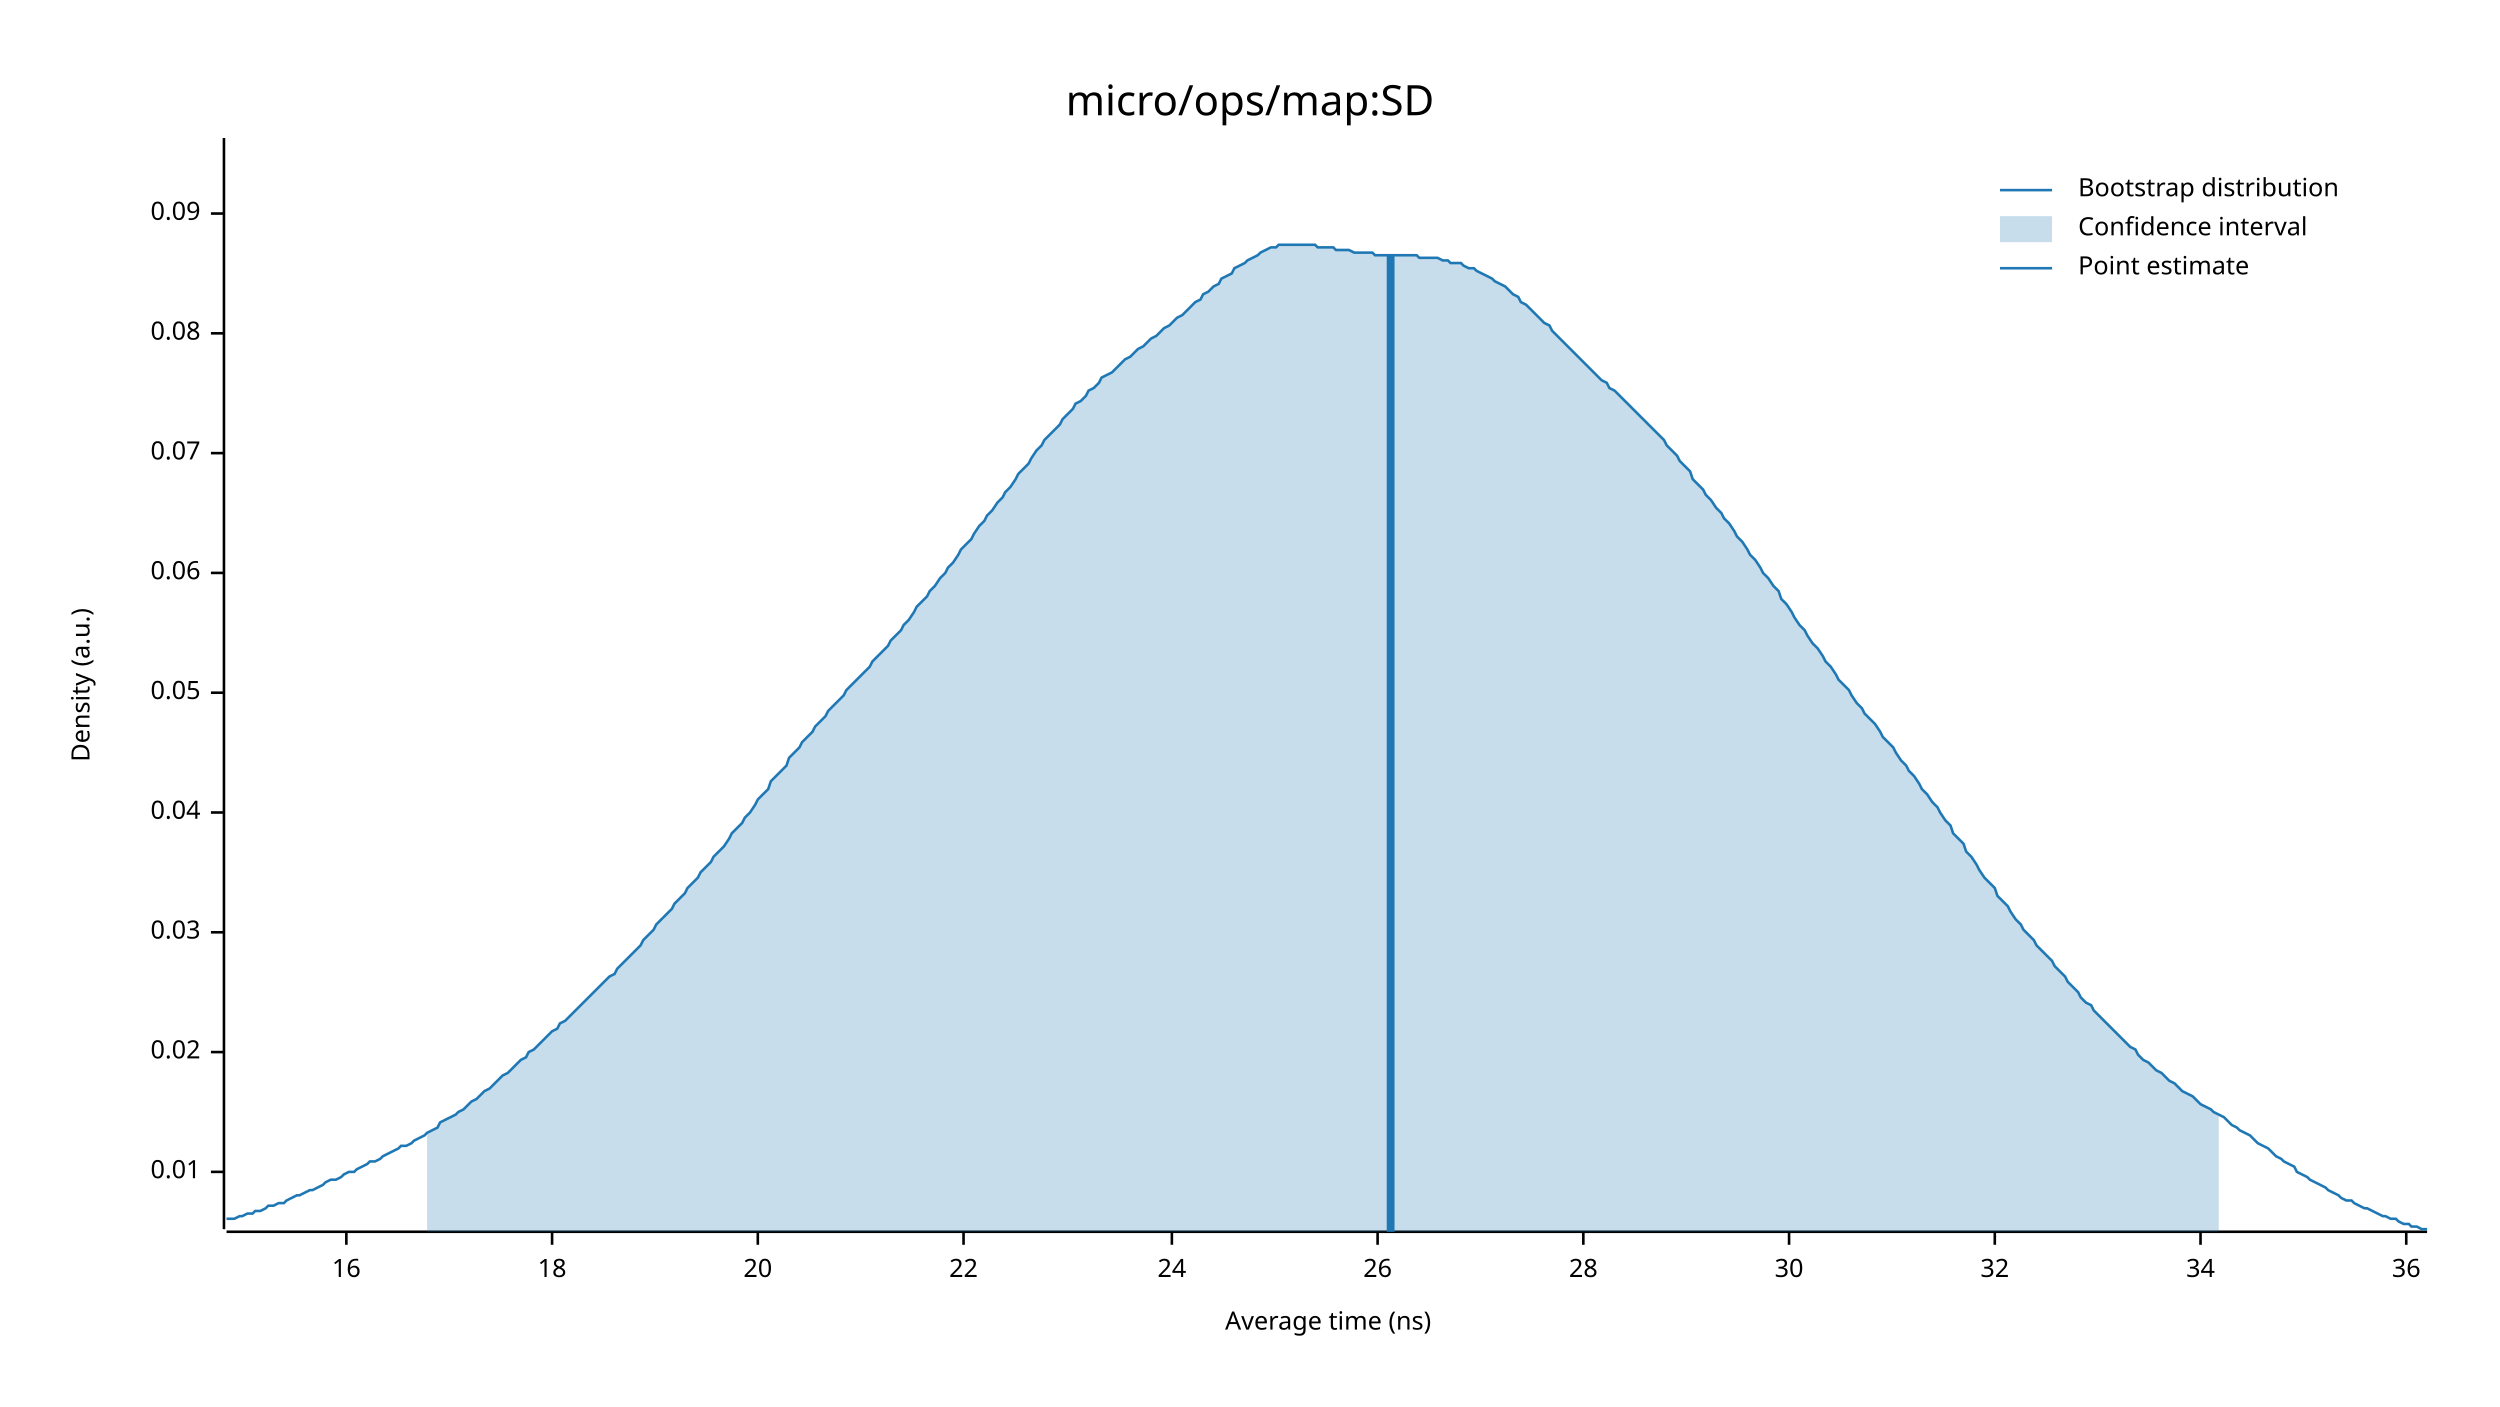
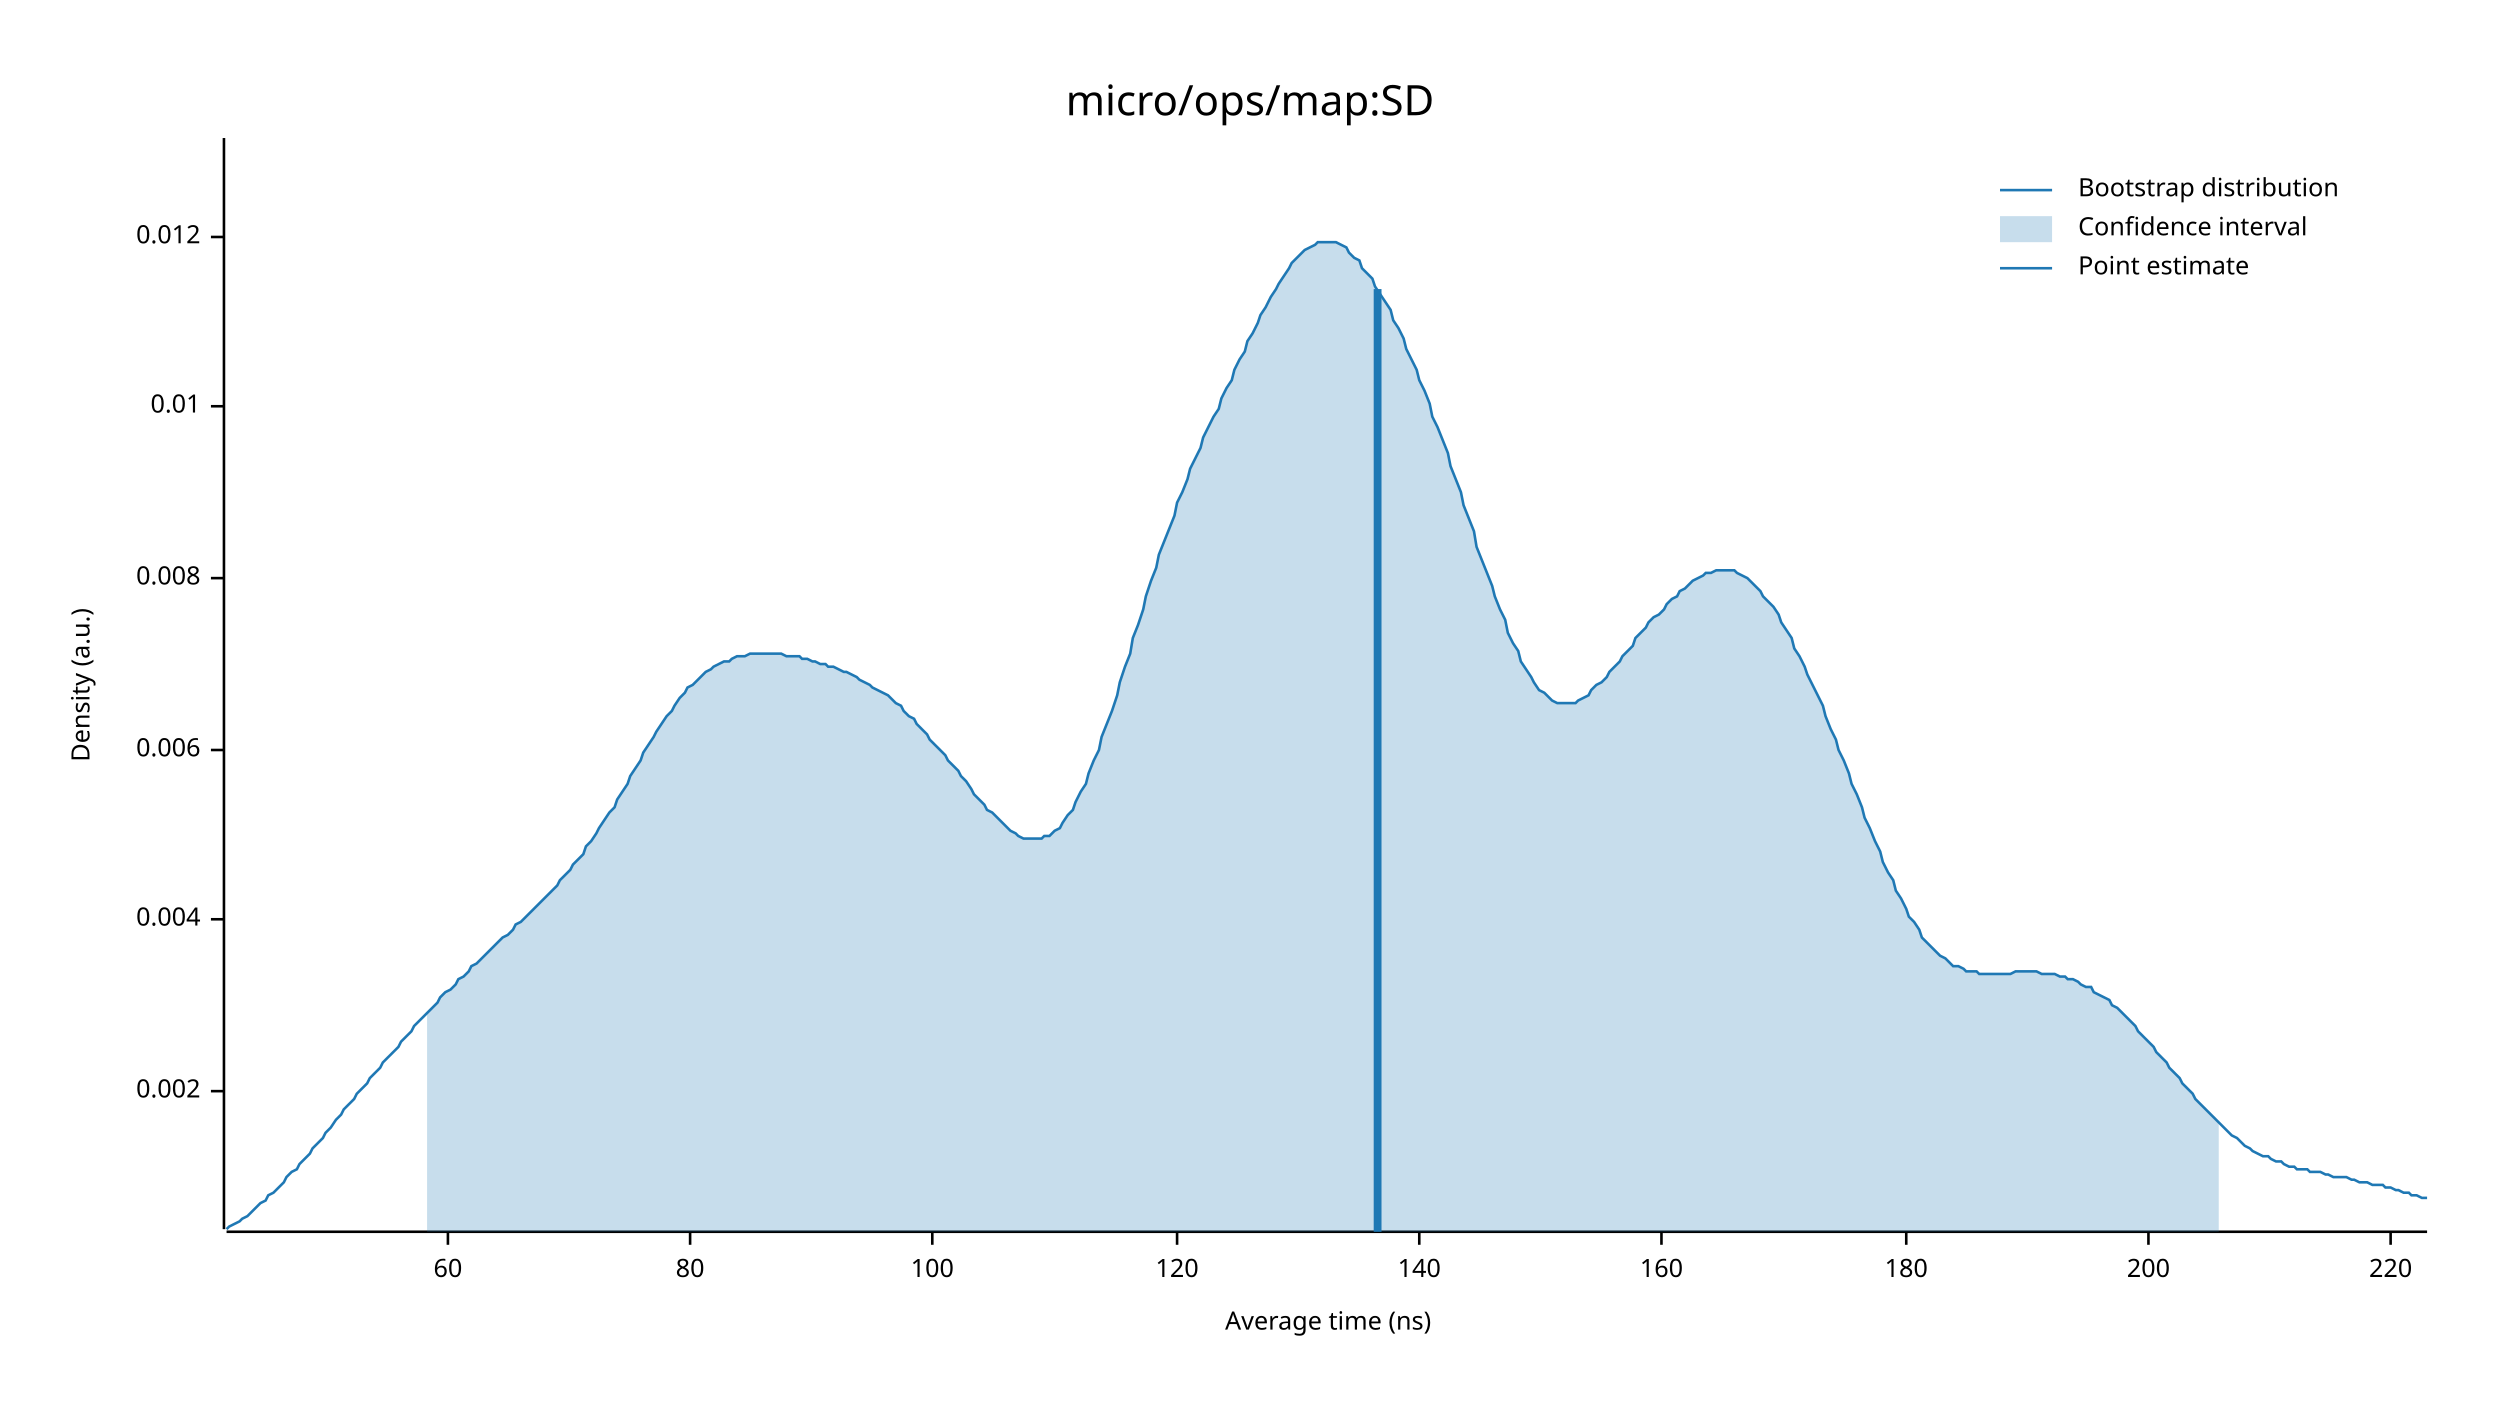
<svg xmlns="http://www.w3.org/2000/svg" width="960" height="540" viewBox="0 0 960 540">
  <text x="480" y="32" dy="0.76em" text-anchor="middle" font-family="sans-serif" font-size="16.129" opacity="1" fill="#000000">
micro/ops/map:SD
</text>
  <text x="27" y="263" dy="0.76em" text-anchor="middle" font-family="sans-serif" font-size="9.677" opacity="1" fill="#000000" transform="rotate(270, 27, 263)">
Density (a.u.)
</text>
  <text x="510" y="513" dy="-0.5ex" text-anchor="middle" font-family="sans-serif" font-size="9.677" opacity="1" fill="#000000">
Average time (ns)
</text>
  <polyline fill="none" opacity="1" stroke="#000000" stroke-width="1" points="86,53 86,472 " />
-   <text x="77" y="450" dy="0.5ex" text-anchor="end" font-family="sans-serif" font-size="9.677" opacity="1" fill="#000000">
+   <text x="77" y="419" dy="0.5ex" text-anchor="end" font-family="sans-serif" font-size="9.677" opacity="1" fill="#000000">
+ 0.002
+ </text>
+   <polyline fill="none" opacity="1" stroke="#000000" stroke-width="1" points="81,419 86,419 " />
+   <text x="77" y="353" dy="0.5ex" text-anchor="end" font-family="sans-serif" font-size="9.677" opacity="1" fill="#000000">
+ 0.004
+ </text>
+   <polyline fill="none" opacity="1" stroke="#000000" stroke-width="1" points="81,353 86,353 " />
+   <text x="77" y="288" dy="0.5ex" text-anchor="end" font-family="sans-serif" font-size="9.677" opacity="1" fill="#000000">
+ 0.006
+ </text>
+   <polyline fill="none" opacity="1" stroke="#000000" stroke-width="1" points="81,288 86,288 " />
+   <text x="77" y="222" dy="0.5ex" text-anchor="end" font-family="sans-serif" font-size="9.677" opacity="1" fill="#000000">
+ 0.008
+ </text>
+   <polyline fill="none" opacity="1" stroke="#000000" stroke-width="1" points="81,222 86,222 " />
+   <text x="77" y="156" dy="0.5ex" text-anchor="end" font-family="sans-serif" font-size="9.677" opacity="1" fill="#000000">
0.01
</text>
-   <polyline fill="none" opacity="1" stroke="#000000" stroke-width="1" points="81,450 86,450 " />
-   <text x="77" y="404" dy="0.5ex" text-anchor="end" font-family="sans-serif" font-size="9.677" opacity="1" fill="#000000">
- 0.02
+   <polyline fill="none" opacity="1" stroke="#000000" stroke-width="1" points="81,156 86,156 " />
+   <text x="77" y="91" dy="0.5ex" text-anchor="end" font-family="sans-serif" font-size="9.677" opacity="1" fill="#000000">
+ 0.012
</text>
-   <polyline fill="none" opacity="1" stroke="#000000" stroke-width="1" points="81,404 86,404 " />
-   <text x="77" y="358" dy="0.5ex" text-anchor="end" font-family="sans-serif" font-size="9.677" opacity="1" fill="#000000">
- 0.03
+   <polyline fill="none" opacity="1" stroke="#000000" stroke-width="1" points="81,91 86,91 " />
+   <polyline fill="none" opacity="1" stroke="#000000" stroke-width="1" points="87,473 932,473 " />
+   <text x="172" y="483" dy="0.76em" text-anchor="middle" font-family="sans-serif" font-size="9.677" opacity="1" fill="#000000">
+ 60
</text>
-   <polyline fill="none" opacity="1" stroke="#000000" stroke-width="1" points="81,358 86,358 " />
-   <text x="77" y="312" dy="0.5ex" text-anchor="end" font-family="sans-serif" font-size="9.677" opacity="1" fill="#000000">
- 0.04
+   <polyline fill="none" opacity="1" stroke="#000000" stroke-width="1" points="172,473 172,478 " />
+   <text x="265" y="483" dy="0.76em" text-anchor="middle" font-family="sans-serif" font-size="9.677" opacity="1" fill="#000000">
+ 80
</text>
-   <polyline fill="none" opacity="1" stroke="#000000" stroke-width="1" points="81,312 86,312 " />
-   <text x="77" y="266" dy="0.5ex" text-anchor="end" font-family="sans-serif" font-size="9.677" opacity="1" fill="#000000">
- 0.05
+   <polyline fill="none" opacity="1" stroke="#000000" stroke-width="1" points="265,473 265,478 " />
+   <text x="358" y="483" dy="0.76em" text-anchor="middle" font-family="sans-serif" font-size="9.677" opacity="1" fill="#000000">
+ 100
</text>
-   <polyline fill="none" opacity="1" stroke="#000000" stroke-width="1" points="81,266 86,266 " />
-   <text x="77" y="220" dy="0.5ex" text-anchor="end" font-family="sans-serif" font-size="9.677" opacity="1" fill="#000000">
- 0.06
+   <polyline fill="none" opacity="1" stroke="#000000" stroke-width="1" points="358,473 358,478 " />
+   <text x="452" y="483" dy="0.76em" text-anchor="middle" font-family="sans-serif" font-size="9.677" opacity="1" fill="#000000">
+ 120
</text>
-   <polyline fill="none" opacity="1" stroke="#000000" stroke-width="1" points="81,220 86,220 " />
-   <text x="77" y="174" dy="0.5ex" text-anchor="end" font-family="sans-serif" font-size="9.677" opacity="1" fill="#000000">
- 0.07
+   <polyline fill="none" opacity="1" stroke="#000000" stroke-width="1" points="452,473 452,478 " />
+   <text x="545" y="483" dy="0.76em" text-anchor="middle" font-family="sans-serif" font-size="9.677" opacity="1" fill="#000000">
+ 140
</text>
-   <polyline fill="none" opacity="1" stroke="#000000" stroke-width="1" points="81,174 86,174 " />
-   <text x="77" y="128" dy="0.5ex" text-anchor="end" font-family="sans-serif" font-size="9.677" opacity="1" fill="#000000">
- 0.08
+   <polyline fill="none" opacity="1" stroke="#000000" stroke-width="1" points="545,473 545,478 " />
+   <text x="638" y="483" dy="0.76em" text-anchor="middle" font-family="sans-serif" font-size="9.677" opacity="1" fill="#000000">
+ 160
</text>
-   <polyline fill="none" opacity="1" stroke="#000000" stroke-width="1" points="81,128 86,128 " />
-   <text x="77" y="82" dy="0.5ex" text-anchor="end" font-family="sans-serif" font-size="9.677" opacity="1" fill="#000000">
- 0.09
+   <polyline fill="none" opacity="1" stroke="#000000" stroke-width="1" points="638,473 638,478 " />
+   <text x="732" y="483" dy="0.76em" text-anchor="middle" font-family="sans-serif" font-size="9.677" opacity="1" fill="#000000">
+ 180
</text>
-   <polyline fill="none" opacity="1" stroke="#000000" stroke-width="1" points="81,82 86,82 " />
-   <polyline fill="none" opacity="1" stroke="#000000" stroke-width="1" points="87,473 932,473 " />
-   <text x="133" y="483" dy="0.76em" text-anchor="middle" font-family="sans-serif" font-size="9.677" opacity="1" fill="#000000">
- 16
+   <polyline fill="none" opacity="1" stroke="#000000" stroke-width="1" points="732,473 732,478 " />
+   <text x="825" y="483" dy="0.76em" text-anchor="middle" font-family="sans-serif" font-size="9.677" opacity="1" fill="#000000">
+ 200
</text>
-   <polyline fill="none" opacity="1" stroke="#000000" stroke-width="1" points="133,473 133,478 " />
-   <text x="212" y="483" dy="0.76em" text-anchor="middle" font-family="sans-serif" font-size="9.677" opacity="1" fill="#000000">
- 18
+   <polyline fill="none" opacity="1" stroke="#000000" stroke-width="1" points="825,473 825,478 " />
+   <text x="918" y="483" dy="0.76em" text-anchor="middle" font-family="sans-serif" font-size="9.677" opacity="1" fill="#000000">
+ 220
</text>
-   <polyline fill="none" opacity="1" stroke="#000000" stroke-width="1" points="212,473 212,478 " />
-   <text x="291" y="483" dy="0.76em" text-anchor="middle" font-family="sans-serif" font-size="9.677" opacity="1" fill="#000000">
- 20
- </text>
-   <polyline fill="none" opacity="1" stroke="#000000" stroke-width="1" points="291,473 291,478 " />
-   <text x="370" y="483" dy="0.76em" text-anchor="middle" font-family="sans-serif" font-size="9.677" opacity="1" fill="#000000">
- 22
- </text>
-   <polyline fill="none" opacity="1" stroke="#000000" stroke-width="1" points="370,473 370,478 " />
-   <text x="450" y="483" dy="0.76em" text-anchor="middle" font-family="sans-serif" font-size="9.677" opacity="1" fill="#000000">
- 24
- </text>
-   <polyline fill="none" opacity="1" stroke="#000000" stroke-width="1" points="450,473 450,478 " />
-   <text x="529" y="483" dy="0.76em" text-anchor="middle" font-family="sans-serif" font-size="9.677" opacity="1" fill="#000000">
- 26
- </text>
-   <polyline fill="none" opacity="1" stroke="#000000" stroke-width="1" points="529,473 529,478 " />
-   <text x="608" y="483" dy="0.76em" text-anchor="middle" font-family="sans-serif" font-size="9.677" opacity="1" fill="#000000">
- 28
- </text>
-   <polyline fill="none" opacity="1" stroke="#000000" stroke-width="1" points="608,473 608,478 " />
-   <text x="687" y="483" dy="0.76em" text-anchor="middle" font-family="sans-serif" font-size="9.677" opacity="1" fill="#000000">
- 30
- </text>
-   <polyline fill="none" opacity="1" stroke="#000000" stroke-width="1" points="687,473 687,478 " />
-   <text x="766" y="483" dy="0.76em" text-anchor="middle" font-family="sans-serif" font-size="9.677" opacity="1" fill="#000000">
- 32
- </text>
-   <polyline fill="none" opacity="1" stroke="#000000" stroke-width="1" points="766,473 766,478 " />
-   <text x="845" y="483" dy="0.76em" text-anchor="middle" font-family="sans-serif" font-size="9.677" opacity="1" fill="#000000">
- 34
- </text>
-   <polyline fill="none" opacity="1" stroke="#000000" stroke-width="1" points="845,473 845,478 " />
-   <text x="924" y="483" dy="0.76em" text-anchor="middle" font-family="sans-serif" font-size="9.677" opacity="1" fill="#000000">
- 36
- </text>
-   <polyline fill="none" opacity="1" stroke="#000000" stroke-width="1" points="924,473 924,478 " />
-   <polyline fill="none" opacity="1" stroke="#1F78B4" stroke-width="1" points="87,468 88,468 90,468 92,467 93,467 95,466 97,466 98,465 100,465 102,464 103,463 105,463 107,462 109,462 110,461 112,460 114,459 115,459 117,458 119,457 120,457 122,456 124,455 125,454 127,453 129,453 131,452 132,451 134,450 136,450 137,449 139,448 141,447 142,446 144,446 146,445 147,444 149,443 151,442 153,441 154,440 156,440 158,439 159,438 161,437 163,436 164,435 166,434 168,433 169,431 171,430 173,429 175,428 176,427 178,426 180,424 181,423 183,422 185,420 186,419 188,418 190,416 191,415 193,413 195,412 197,410 198,409 200,407 202,406 203,404 205,403 207,401 208,400 210,398 212,396 214,395 215,393 217,392 219,390 220,389 222,387 224,385 225,384 227,382 229,380 230,379 232,377 234,375 236,374 237,372 239,370 241,368 242,367 244,365 246,363 247,361 249,359 251,357 252,355 254,353 256,351 258,349 259,347 261,345 263,343 264,341 266,339 268,337 269,335 271,333 273,331 274,329 276,327 278,325 280,322 281,320 283,318 285,316 286,314 288,312 290,309 291,307 293,305 295,303 296,300 298,298 300,296 302,294 303,291 305,289 307,287 308,285 310,283 312,281 313,279 315,277 317,275 318,273 320,271 322,269 324,267 325,265 327,263 329,261 330,260 332,258 334,256 335,254 337,252 339,250 341,248 342,246 344,244 346,242 347,240 349,238 351,235 352,233 354,231 356,229 357,227 359,225 361,222 363,220 364,218 366,216 368,213 369,211 371,209 373,207 374,205 376,202 378,200 379,198 381,196 383,193 385,191 386,189 388,187 390,184 391,182 393,180 395,178 396,176 398,173 400,171 401,169 403,167 405,165 407,163 408,161 410,159 412,157 413,155 415,154 417,152 418,150 420,149 422,147 423,145 425,144 427,143 429,141 430,140 432,138 434,137 435,136 437,134 439,133 440,132 442,130 444,129 445,128 447,126 449,125 451,123 452,122 454,121 456,119 457,118 459,116 461,115 462,113 464,112 466,110 468,109 469,107 471,106 473,105 474,103 476,102 478,101 479,100 481,99 483,98 484,97 486,96 488,95 490,95 491,94 493,94 495,94 496,94 498,94 500,94 501,94 503,94 505,94 506,95 508,95 510,95 512,95 513,96 515,96 517,96 518,96 520,97 522,97 523,97 525,97 527,97 528,98 530,98 532,98 534,98 535,98 537,98 539,98 540,98 542,98 544,98 545,99 547,99 549,99 550,99 552,99 554,100 556,100 557,101 559,101 561,101 562,102 564,103 566,103 567,104 569,105 571,106 573,107 574,108 576,109 578,110 579,111 581,113 583,114 584,116 586,117 588,119 589,120 591,122 593,124 595,125 596,127 598,129 600,131 601,132 603,134 605,136 606,137 608,139 610,141 611,142 613,144 615,146 617,147 618,149 620,150 622,152 623,153 625,155 627,157 628,158 630,160 632,162 633,163 635,165 637,167 639,169 640,171 642,173 644,175 645,177 647,179 649,181 650,184 652,186 654,188 655,190 657,192 659,195 661,197 662,199 664,201 666,204 667,206 669,208 671,211 672,213 674,215 676,218 677,220 679,222 681,225 683,227 684,230 686,232 688,235 689,237 691,240 693,242 694,244 696,247 698,249 700,252 701,254 703,256 705,259 706,261 708,263 710,265 711,267 713,270 715,272 716,274 718,276 720,278 722,281 723,283 725,285 727,287 728,289 730,292 732,294 733,296 735,298 737,301 738,303 740,305 742,308 744,310 745,312 747,315 749,317 750,320 752,322 754,324 755,327 757,329 759,332 760,334 762,337 764,339 766,341 767,344 769,346 771,348 772,350 774,353 776,355 777,357 779,359 781,361 782,363 784,365 786,367 788,369 789,371 791,373 793,375 794,377 796,379 798,381 799,383 801,385 803,386 804,388 806,390 808,392 810,394 811,395 813,397 815,399 816,400 818,402 820,403 821,405 823,407 825,408 827,410 828,411 830,412 832,414 833,415 835,416 837,418 838,419 840,420 842,421 843,422 845,424 847,425 849,426 850,427 852,428 854,429 855,430 857,432 859,433 860,434 862,435 864,436 865,437 867,439 869,440 871,441 872,442 874,444 876,445 877,446 879,447 881,448 882,450 884,451 886,452 887,453 889,454 891,455 893,456 894,457 896,458 898,459 899,460 901,461 903,461 904,462 906,463 908,464 909,464 911,465 913,466 915,467 916,467 918,468 920,468 921,469 923,470 925,470 926,471 928,471 930,472 932,472 " />
-   <polygon opacity="0.25" fill="#1F78B4" points="164,435 166,434 168,433 169,431 171,430 173,429 175,428 176,427 178,426 180,424 181,423 183,422 185,420 186,419 188,418 190,416 191,415 193,413 195,412 197,410 198,409 200,407 202,406 203,404 205,403 207,401 208,400 210,398 212,396 214,395 215,393 217,392 219,390 220,389 222,387 224,385 225,384 227,382 229,380 230,379 232,377 234,375 236,374 237,372 239,370 241,368 242,367 244,365 246,363 247,361 249,359 251,357 252,355 254,353 256,351 258,349 259,347 261,345 263,343 264,341 266,339 268,337 269,335 271,333 273,331 274,329 276,327 278,325 280,322 281,320 283,318 285,316 286,314 288,312 290,309 291,307 293,305 295,303 296,300 298,298 300,296 302,294 303,291 305,289 307,287 308,285 310,283 312,281 313,279 315,277 317,275 318,273 320,271 322,269 324,267 325,265 327,263 329,261 330,260 332,258 334,256 335,254 337,252 339,250 341,248 342,246 344,244 346,242 347,240 349,238 351,235 352,233 354,231 356,229 357,227 359,225 361,222 363,220 364,218 366,216 368,213 369,211 371,209 373,207 374,205 376,202 378,200 379,198 381,196 383,193 385,191 386,189 388,187 390,184 391,182 393,180 395,178 396,176 398,173 400,171 401,169 403,167 405,165 407,163 408,161 410,159 412,157 413,155 415,154 417,152 418,150 420,149 422,147 423,145 425,144 427,143 429,141 430,140 432,138 434,137 435,136 437,134 439,133 440,132 442,130 444,129 445,128 447,126 449,125 451,123 452,122 454,121 456,119 457,118 459,116 461,115 462,113 464,112 466,110 468,109 469,107 471,106 473,105 474,103 476,102 478,101 479,100 481,99 483,98 484,97 486,96 488,95 490,95 491,94 493,94 495,94 496,94 498,94 500,94 501,94 503,94 505,94 506,95 508,95 510,95 512,95 513,96 515,96 517,96 518,96 520,97 522,97 523,97 525,97 527,97 528,98 530,98 532,98 534,98 535,98 537,98 539,98 540,98 542,98 544,98 545,99 547,99 549,99 550,99 552,99 554,100 556,100 557,101 559,101 561,101 562,102 564,103 566,103 567,104 569,105 571,106 573,107 574,108 576,109 578,110 579,111 581,113 583,114 584,116 586,117 588,119 589,120 591,122 593,124 595,125 596,127 598,129 600,131 601,132 603,134 605,136 606,137 608,139 610,141 611,142 613,144 615,146 617,147 618,149 620,150 622,152 623,153 625,155 627,157 628,158 630,160 632,162 633,163 635,165 637,167 639,169 640,171 642,173 644,175 645,177 647,179 649,181 650,184 652,186 654,188 655,190 657,192 659,195 661,197 662,199 664,201 666,204 667,206 669,208 671,211 672,213 674,215 676,218 677,220 679,222 681,225 683,227 684,230 686,232 688,235 689,237 691,240 693,242 694,244 696,247 698,249 700,252 701,254 703,256 705,259 706,261 708,263 710,265 711,267 713,270 715,272 716,274 718,276 720,278 722,281 723,283 725,285 727,287 728,289 730,292 732,294 733,296 735,298 737,301 738,303 740,305 742,308 744,310 745,312 747,315 749,317 750,320 752,322 754,324 755,327 757,329 759,332 760,334 762,337 764,339 766,341 767,344 769,346 771,348 772,350 774,353 776,355 777,357 779,359 781,361 782,363 784,365 786,367 788,369 789,371 791,373 793,375 794,377 796,379 798,381 799,383 801,385 803,386 804,388 806,390 808,392 810,394 811,395 813,397 815,399 816,400 818,402 820,403 821,405 823,407 825,408 827,410 828,411 830,412 832,414 833,415 835,416 837,418 838,419 840,420 842,421 843,422 845,424 847,425 849,426 850,427 852,428 852,473 164,473 " />
-   <polyline fill="none" opacity="1" stroke="#1F78B4" stroke-width="3" points="534,473 534,98 " />
+   <polyline fill="none" opacity="1" stroke="#000000" stroke-width="1" points="918,473 918,478 " />
+   <polyline fill="none" opacity="1" stroke="#1F78B4" stroke-width="1" points="87,472 88,471 90,470 92,469 93,468 95,467 97,465 98,464 100,462 102,461 103,459 105,458 107,456 109,454 110,452 112,450 114,449 115,447 117,445 119,443 120,441 122,439 124,437 125,435 127,433 129,430 131,428 132,426 134,424 136,422 137,420 139,418 141,416 142,414 144,412 146,410 147,408 149,406 151,404 153,402 154,400 156,398 158,396 159,394 161,392 163,390 164,389 166,387 168,385 169,383 171,381 173,380 175,378 176,376 178,375 180,373 181,371 183,370 185,368 186,367 188,365 190,363 191,362 193,360 195,359 197,357 198,355 200,354 202,352 203,351 205,349 207,347 208,346 210,344 212,342 214,340 215,338 217,336 219,334 220,332 222,330 224,328 225,325 227,323 229,320 230,318 232,315 234,312 236,310 237,307 239,304 241,301 242,298 244,295 246,292 247,289 249,286 251,283 252,281 254,278 256,275 258,273 259,271 261,268 263,266 264,264 266,263 268,261 269,260 271,258 273,257 274,256 276,255 278,254 280,254 281,253 283,252 285,252 286,252 288,251 290,251 291,251 293,251 295,251 296,251 298,251 300,251 302,252 303,252 305,252 307,252 308,253 310,253 312,254 313,254 315,255 317,255 318,256 320,256 322,257 324,258 325,258 327,259 329,260 330,261 332,262 334,263 335,264 337,265 339,266 341,267 342,268 344,270 346,271 347,273 349,275 351,276 352,278 354,280 356,282 357,284 359,286 361,288 363,290 364,292 366,294 368,296 369,298 371,300 373,303 374,305 376,307 378,309 379,311 381,312 383,314 385,316 386,317 388,319 390,320 391,321 393,322 395,322 396,322 398,322 400,322 401,321 403,321 405,319 407,318 408,316 410,313 412,311 413,308 415,304 417,301 418,297 420,292 422,288 423,283 425,278 427,273 429,267 430,262 432,256 434,251 435,245 437,240 439,234 440,229 442,223 444,218 445,213 447,208 449,203 451,198 452,193 454,189 456,184 457,180 459,176 461,172 462,168 464,164 466,160 468,157 469,153 471,149 473,146 474,142 476,138 478,135 479,131 481,128 483,124 484,121 486,118 488,114 490,111 491,109 493,106 495,103 496,101 498,99 500,97 501,96 503,95 505,94 506,93 508,93 510,93 512,93 513,93 515,94 517,95 518,97 520,99 522,100 523,103 525,105 527,107 528,110 530,113 532,116 534,119 535,123 537,126 539,130 540,134 542,138 544,142 545,146 547,150 549,155 550,160 552,164 554,169 556,174 557,179 559,184 561,189 562,194 564,199 566,204 567,210 569,215 571,220 573,225 574,229 576,234 578,238 579,243 581,247 583,250 584,254 586,257 588,260 589,262 591,265 593,266 595,268 596,269 598,270 600,270 601,270 603,270 605,270 606,269 608,268 610,267 611,265 613,263 615,262 617,260 618,258 620,256 622,254 623,252 625,250 627,248 628,245 630,243 632,241 633,239 635,237 637,236 639,234 640,232 642,230 644,229 645,227 647,226 649,224 650,223 652,222 654,221 655,220 657,220 659,219 661,219 662,219 664,219 666,219 667,220 669,221 671,222 672,223 674,225 676,227 677,229 679,231 681,233 683,236 684,239 686,242 688,245 689,249 691,252 693,256 694,259 696,263 698,267 700,271 701,275 703,280 705,284 706,288 708,292 710,297 711,301 713,305 715,310 716,314 718,318 720,323 722,327 723,331 725,335 727,338 728,342 730,345 732,349 733,352 735,354 737,357 738,360 740,362 742,364 744,366 745,367 747,368 749,370 750,371 752,371 754,372 755,373 757,373 759,373 760,374 762,374 764,374 766,374 767,374 769,374 771,374 772,374 774,373 776,373 777,373 779,373 781,373 782,373 784,374 786,374 788,374 789,374 791,375 793,375 794,376 796,376 798,377 799,378 801,379 803,379 804,381 806,382 808,383 810,384 811,386 813,387 815,389 816,390 818,392 820,394 821,396 823,398 825,400 827,402 828,404 830,406 832,408 833,410 835,412 837,414 838,416 840,418 842,420 843,422 845,424 847,426 849,428 850,429 852,431 854,433 855,434 857,436 859,437 860,438 862,440 864,441 865,442 867,443 869,444 871,444 872,445 874,446 876,446 877,447 879,448 881,448 882,449 884,449 886,449 887,450 889,450 891,450 893,451 894,451 896,452 898,452 899,452 901,452 903,453 904,453 906,454 908,454 909,454 911,455 913,455 915,455 916,456 918,456 920,457 921,457 923,458 925,458 926,459 928,459 930,460 932,460 " />
+   <polygon opacity="0.25" fill="#1F78B4" points="164,389 166,387 168,385 169,383 171,381 173,380 175,378 176,376 178,375 180,373 181,371 183,370 185,368 186,367 188,365 190,363 191,362 193,360 195,359 197,357 198,355 200,354 202,352 203,351 205,349 207,347 208,346 210,344 212,342 214,340 215,338 217,336 219,334 220,332 222,330 224,328 225,325 227,323 229,320 230,318 232,315 234,312 236,310 237,307 239,304 241,301 242,298 244,295 246,292 247,289 249,286 251,283 252,281 254,278 256,275 258,273 259,271 261,268 263,266 264,264 266,263 268,261 269,260 271,258 273,257 274,256 276,255 278,254 280,254 281,253 283,252 285,252 286,252 288,251 290,251 291,251 293,251 295,251 296,251 298,251 300,251 302,252 303,252 305,252 307,252 308,253 310,253 312,254 313,254 315,255 317,255 318,256 320,256 322,257 324,258 325,258 327,259 329,260 330,261 332,262 334,263 335,264 337,265 339,266 341,267 342,268 344,270 346,271 347,273 349,275 351,276 352,278 354,280 356,282 357,284 359,286 361,288 363,290 364,292 366,294 368,296 369,298 371,300 373,303 374,305 376,307 378,309 379,311 381,312 383,314 385,316 386,317 388,319 390,320 391,321 393,322 395,322 396,322 398,322 400,322 401,321 403,321 405,319 407,318 408,316 410,313 412,311 413,308 415,304 417,301 418,297 420,292 422,288 423,283 425,278 427,273 429,267 430,262 432,256 434,251 435,245 437,240 439,234 440,229 442,223 444,218 445,213 447,208 449,203 451,198 452,193 454,189 456,184 457,180 459,176 461,172 462,168 464,164 466,160 468,157 469,153 471,149 473,146 474,142 476,138 478,135 479,131 481,128 483,124 484,121 486,118 488,114 490,111 491,109 493,106 495,103 496,101 498,99 500,97 501,96 503,95 505,94 506,93 508,93 510,93 512,93 513,93 515,94 517,95 518,97 520,99 522,100 523,103 525,105 527,107 528,110 530,113 532,116 534,119 535,123 537,126 539,130 540,134 542,138 544,142 545,146 547,150 549,155 550,160 552,164 554,169 556,174 557,179 559,184 561,189 562,194 564,199 566,204 567,210 569,215 571,220 573,225 574,229 576,234 578,238 579,243 581,247 583,250 584,254 586,257 588,260 589,262 591,265 593,266 595,268 596,269 598,270 600,270 601,270 603,270 605,270 606,269 608,268 610,267 611,265 613,263 615,262 617,260 618,258 620,256 622,254 623,252 625,250 627,248 628,245 630,243 632,241 633,239 635,237 637,236 639,234 640,232 642,230 644,229 645,227 647,226 649,224 650,223 652,222 654,221 655,220 657,220 659,219 661,219 662,219 664,219 666,219 667,220 669,221 671,222 672,223 674,225 676,227 677,229 679,231 681,233 683,236 684,239 686,242 688,245 689,249 691,252 693,256 694,259 696,263 698,267 700,271 701,275 703,280 705,284 706,288 708,292 710,297 711,301 713,305 715,310 716,314 718,318 720,323 722,327 723,331 725,335 727,338 728,342 730,345 732,349 733,352 735,354 737,357 738,360 740,362 742,364 744,366 745,367 747,368 749,370 750,371 752,371 754,372 755,373 757,373 759,373 760,374 762,374 764,374 766,374 767,374 769,374 771,374 772,374 774,373 776,373 777,373 779,373 781,373 782,373 784,374 786,374 788,374 789,374 791,375 793,375 794,376 796,376 798,377 799,378 801,379 803,379 804,381 806,382 808,383 810,384 811,386 813,387 815,389 816,390 818,392 820,394 821,396 823,398 825,400 827,402 828,404 830,406 832,408 833,410 835,412 837,414 838,416 840,418 842,420 843,422 845,424 847,426 849,428 850,429 852,431 852,473 164,473 " />
+   <polyline fill="none" opacity="1" stroke="#1F78B4" stroke-width="3" points="529,473 529,111 " />
  <text x="798" y="68" dy="0.76em" text-anchor="start" font-family="sans-serif" font-size="9.677" opacity="1" fill="#000000">
Bootstrap distribution
</text>
  <text x="798" y="83" dy="0.76em" text-anchor="start" font-family="sans-serif" font-size="9.677" opacity="1" fill="#000000">
Confidence interval
</text>
  <text x="798" y="98" dy="0.76em" text-anchor="start" font-family="sans-serif" font-size="9.677" opacity="1" fill="#000000">
Point estimate
</text>
  <polyline fill="none" opacity="1" stroke="#1F78B4" stroke-width="1" points="768,73 788,73 " />
  <rect x="768" y="83" width="20" height="10" opacity="0.25" fill="#1F78B4" stroke="none" />
  <polyline fill="none" opacity="1" stroke="#1F78B4" stroke-width="1" points="768,103 788,103 " />
</svg>
